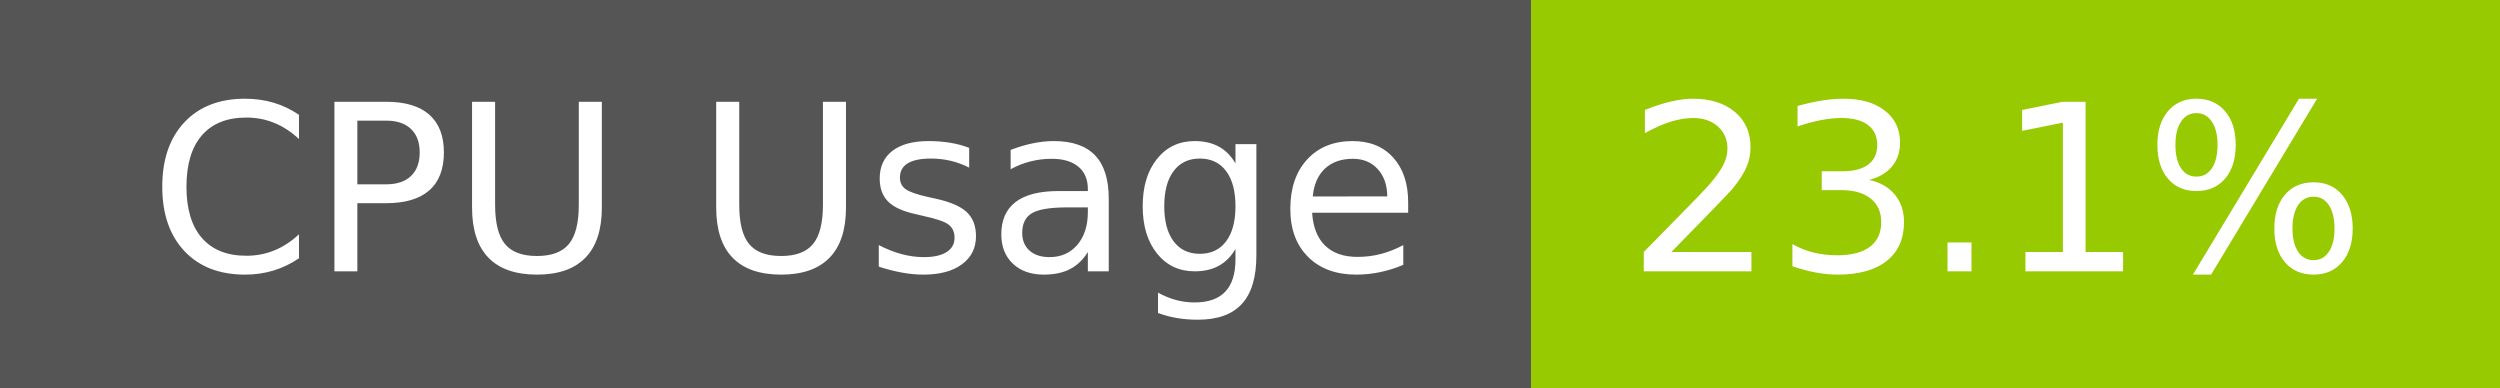
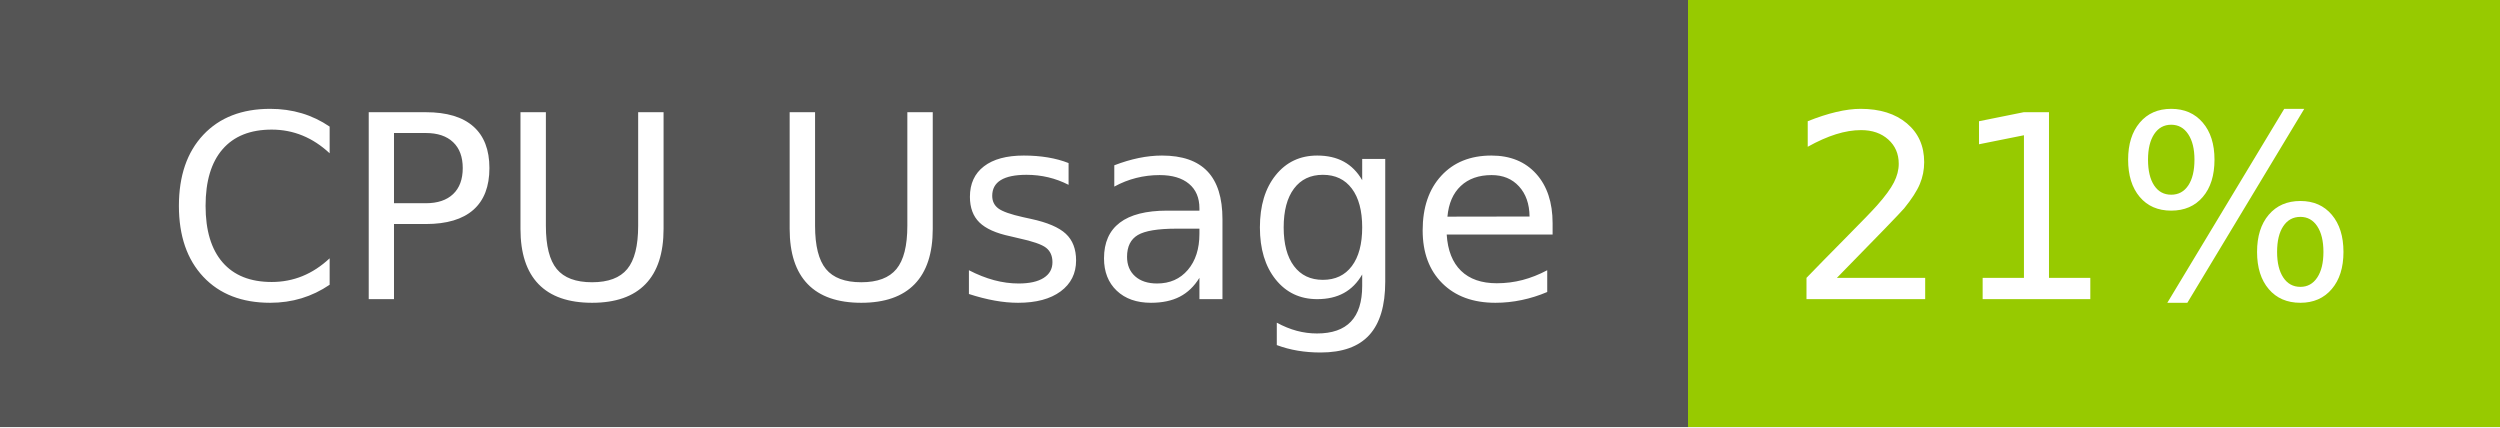
- <svg xmlns="http://www.w3.org/2000/svg" width="129" height="20" role="img" aria-label="CPU Usage: 23.1%">
+ <svg xmlns="http://www.w3.org/2000/svg" width="117" height="20" role="img" aria-label="CPU Usage: 21%">
  <g shape-rendering="crispEdges">
    <rect width="79" height="20" fill="#555" />
-     <rect x="79" width="50" height="20" fill="#97ca00" />
+     <rect x="79" width="38" height="20" fill="#97ca00" />
  </g>
  <g fill="#fff" text-anchor="middle" font-family="Verdana,Geneva,DejaVu Sans,sans-serif" text-rendering="geometricPrecision" font-size="120">
    <text x="405" y="140" transform="scale(.1)" fill="#fff" textLength="665">CPU Usage</text>
-     <text x="1030" y="140" transform="scale(.1)" fill="#fff" textLength="390">23.1%</text>
+     <text x="970" y="140" transform="scale(.1)" fill="#fff" textLength="276">21%</text>
  </g>
</svg>
